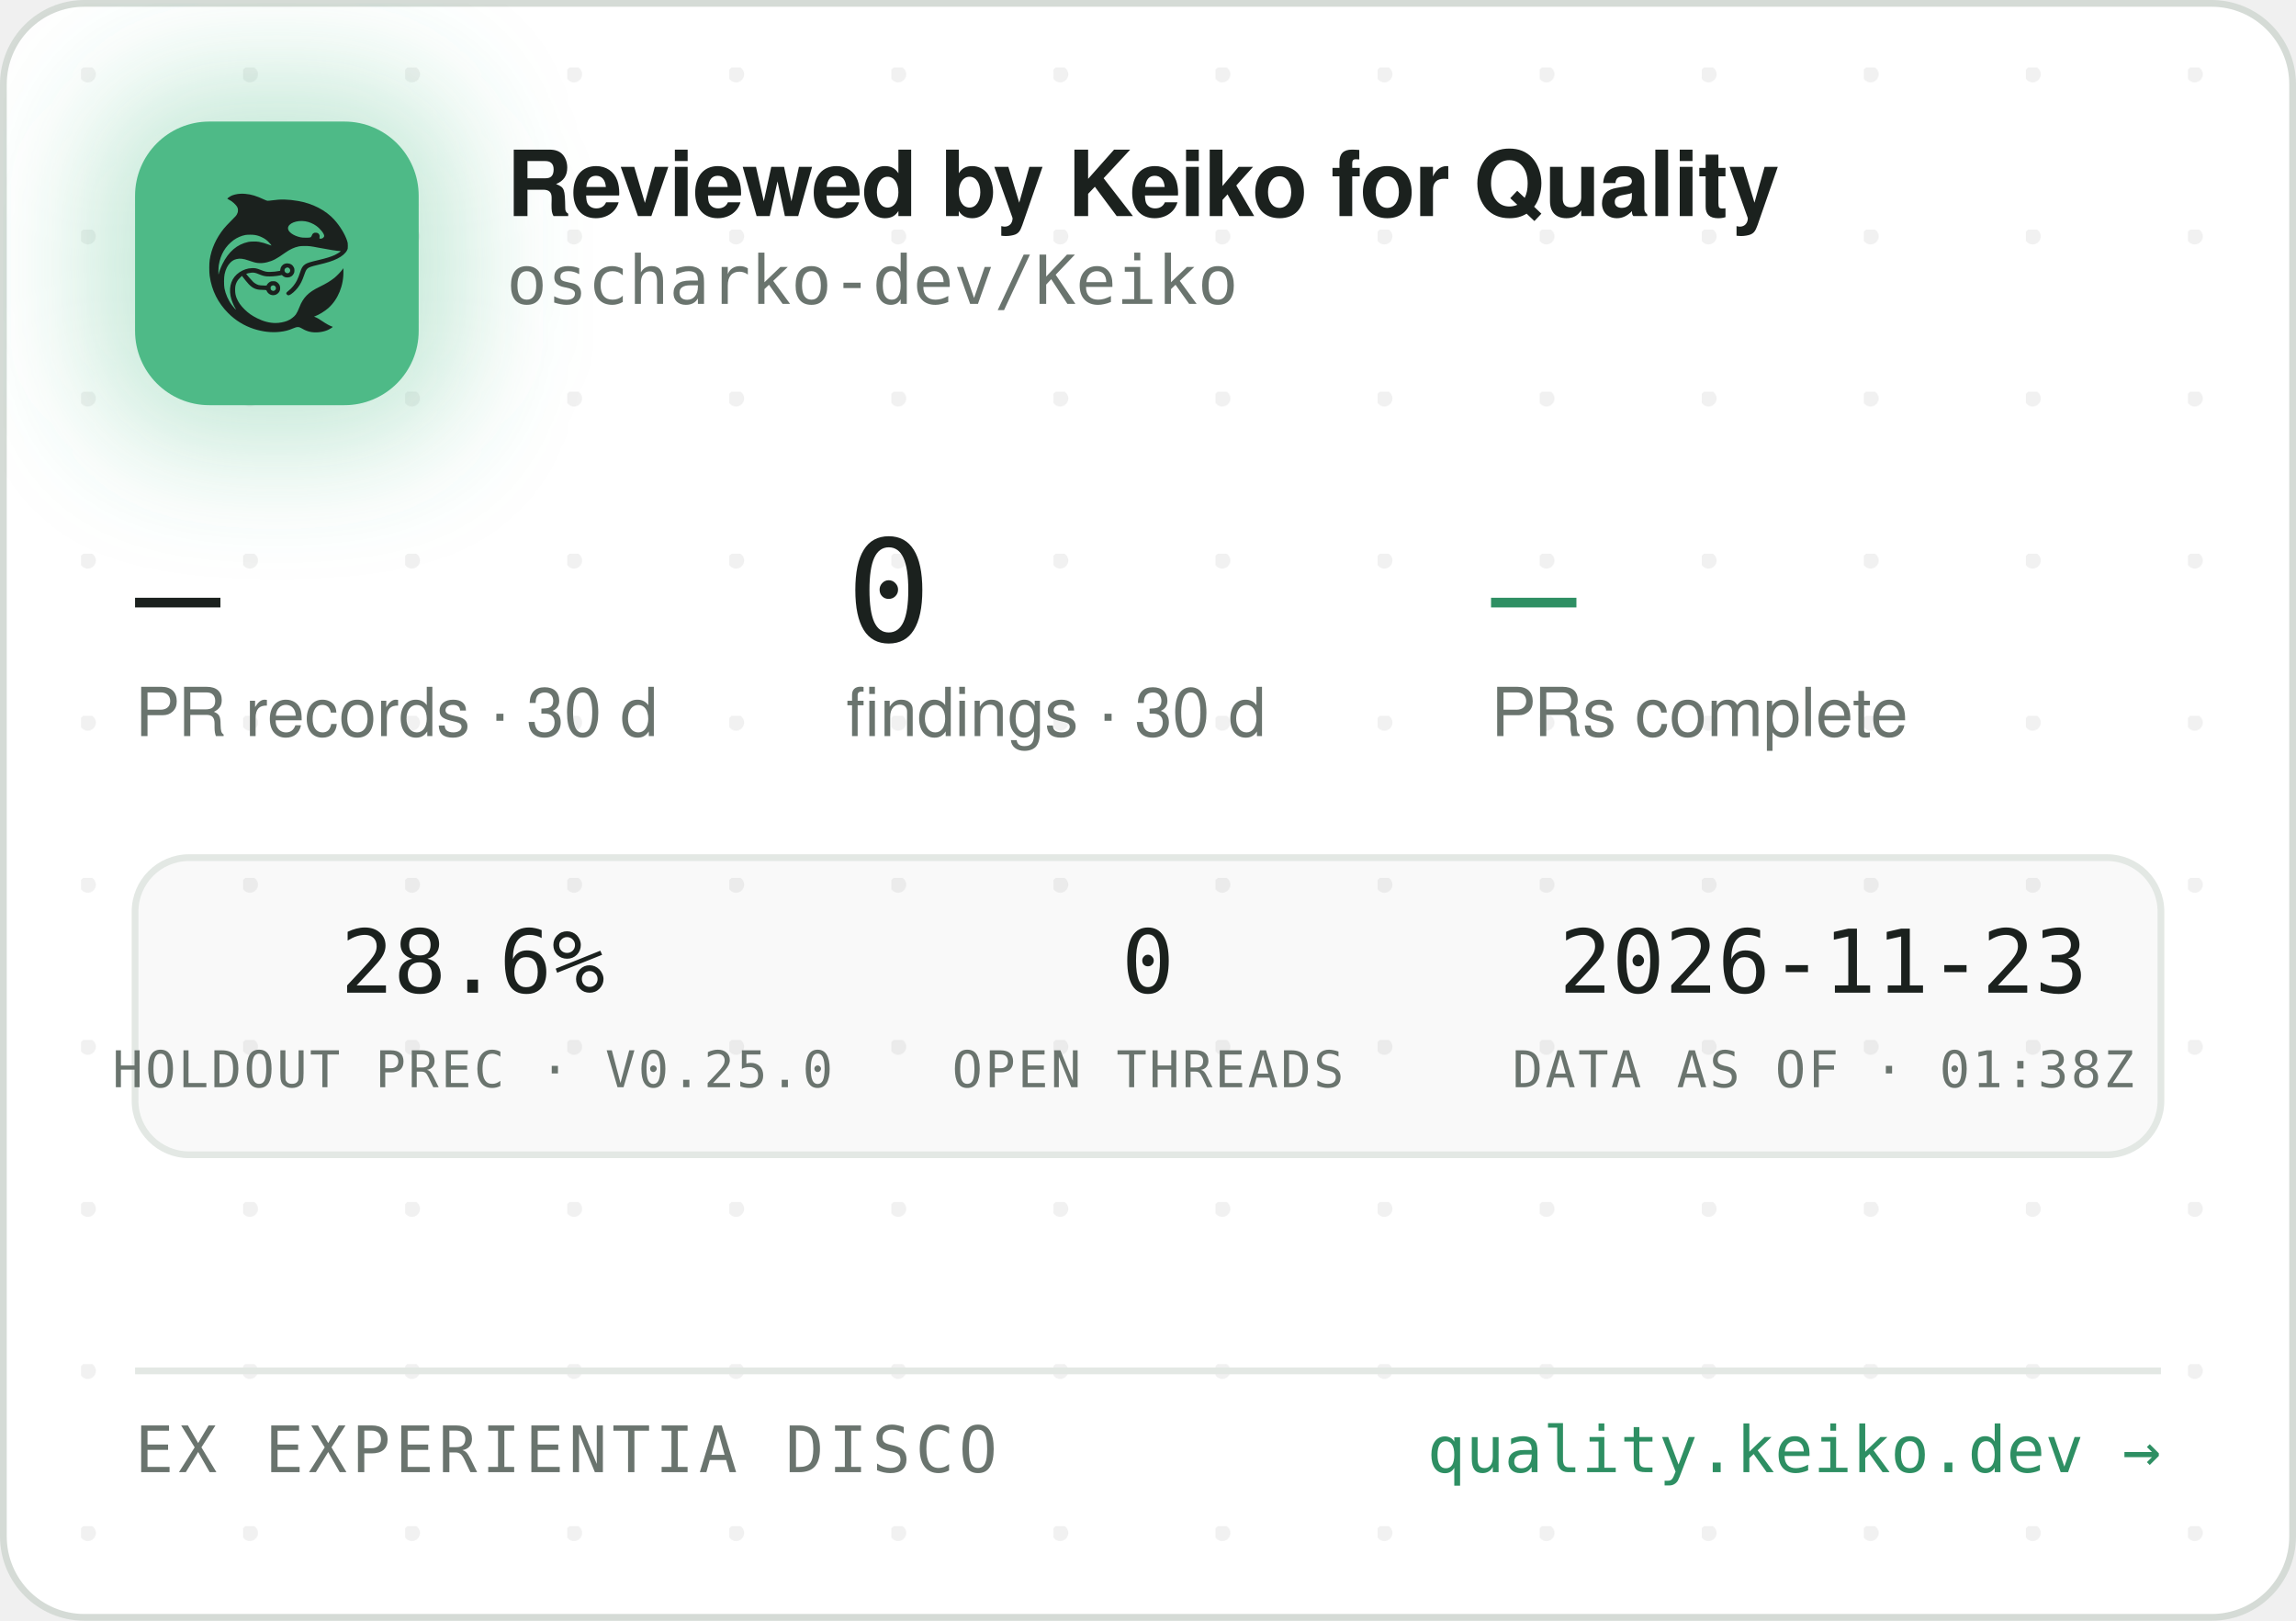
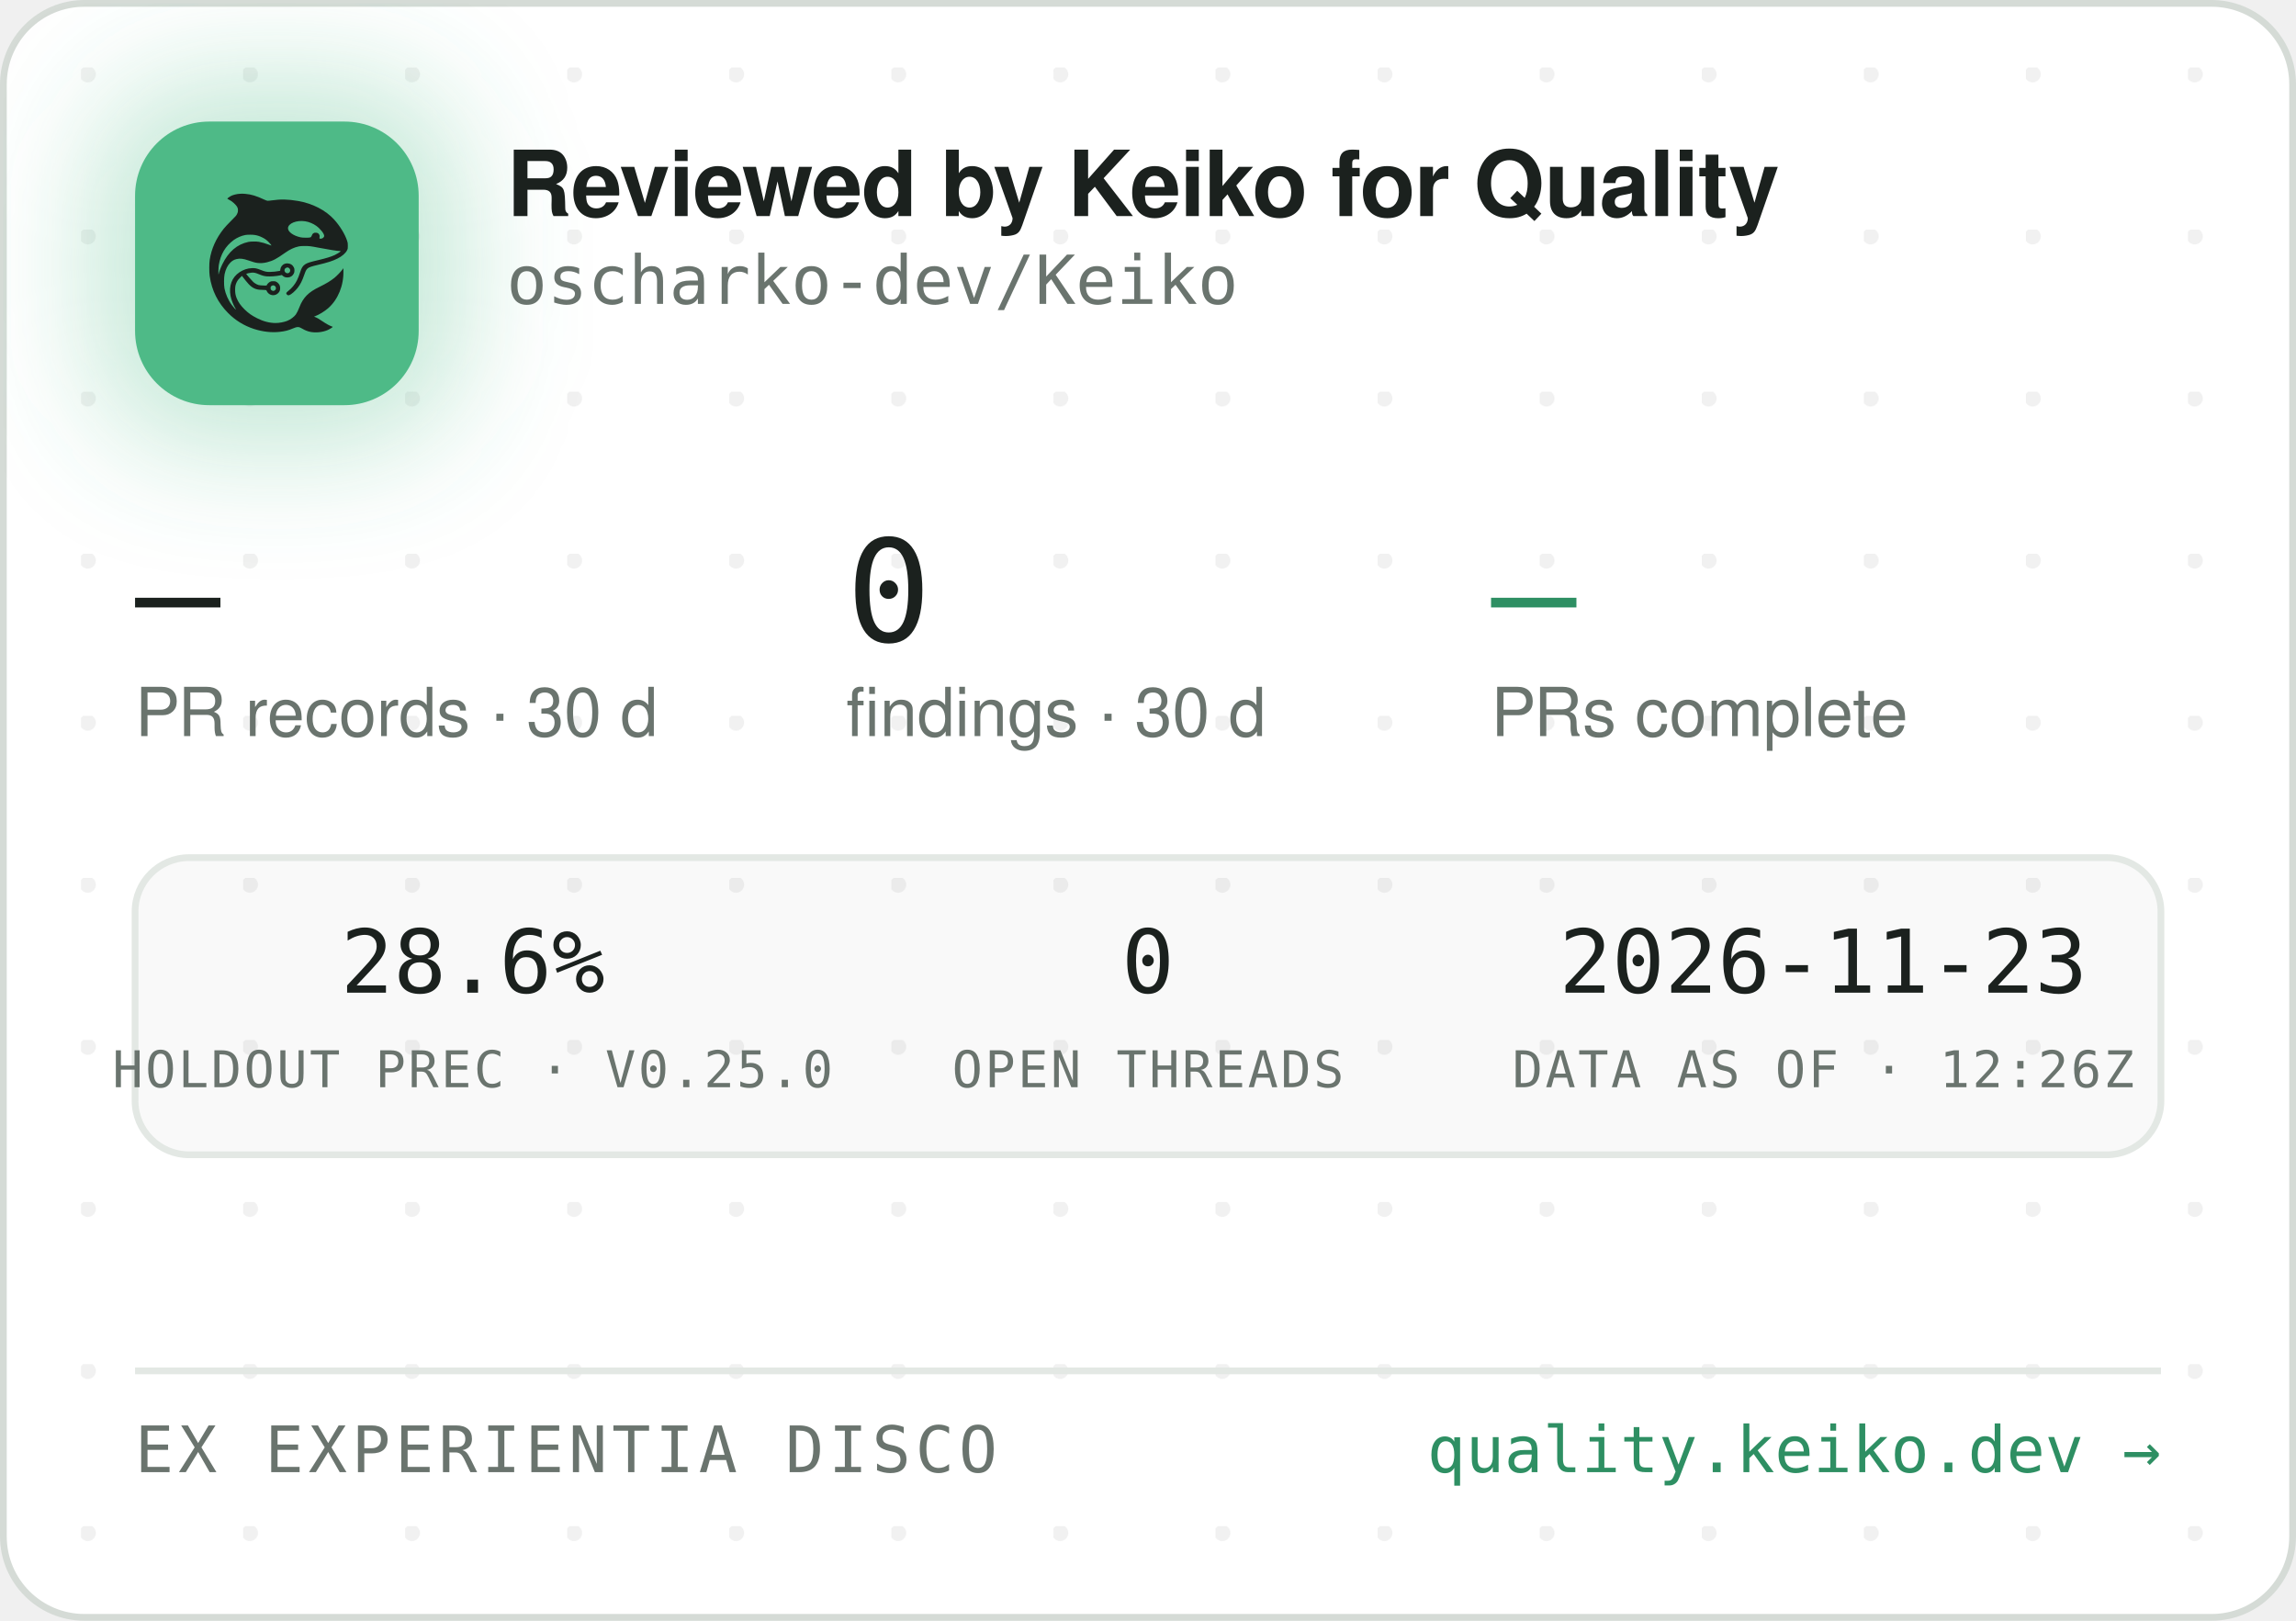
<svg xmlns="http://www.w3.org/2000/svg" width="340" height="240" viewBox="0 0 340 240" role="img" aria-label="Reviewed by Keiko for Quality — oscharko-dev/Keiko">
  <defs>
    <pattern id="dots" width="24" height="24" patternUnits="userSpaceOnUse" x="12" y="10">
      <circle cx="1" cy="1" r="1.2" fill="rgba(27,33,30,0.06)" />
    </pattern>
    <filter id="glow" x="-60%" y="-60%" width="220%" height="220%">
      <feGaussianBlur stdDeviation="9" />
    </filter>
    <clipPath id="card">
      <rect x="0.5" y="0.5" width="339" height="239" rx="12" />
    </clipPath>
  </defs>
  <rect x="0.5" y="0.5" width="339" height="239" rx="12" fill="#FFFFFF" stroke="#D5DBD6" />
  <rect x="0.5" y="0.5" width="339" height="239" rx="12" fill="url(#dots)" />
  <g clip-path="url(#card)">
    <rect x="14" y="12" width="54" height="54" rx="16" fill="rgba(78,186,135,0.35)" filter="url(#glow)" />
    <rect x="20" y="18" width="42" height="42" rx="11" fill="#4EBA87" />
    <g transform="translate(24,22) scale(0.03320312)">
      <g transform="translate(1024 0) scale(-1 1)">
        <g transform="translate(1024, 1024) scale(-0.1, -0.1)" fill="#1B211E" stroke="none">
          <path d="M3465 8223 c-144 -8 -314 -52 -408 -105 -69 -39 -146 -99 -146 -113 0 -5 30 -24 68 -42 146 -70 323 -229 377 -340 25 -49 29 -70 29 -138 -1 -72 -5 -88 -39 -160 -36 -75 -54 -95 -265 -305 -134 -132 -270 -279 -331 -355 -339 -425 -552 -896 -626 -1390 -25 -165 -25 -549 0 -720 92 -645 368 -1196 826 -1655 322 -324 710 -562 1145 -704 389 -126 793 -172 1155 -130 235 27 377 63 579 149 205 87 268 86 423 -7 102 -62 231 -115 335 -138 247 -56 562 -26 794 74 92 40 244 136 232 146 -4 3 -26 12 -48 19 -86 28 -246 116 -385 211 -162 112 -284 182 -357 207 l-48 17 40 15 c185 70 436 223 595 363 438 386 695 1014 678 1663 l-3 120 -50 -70 c-64 -90 -248 -280 -350 -362 -171 -136 -366 -255 -645 -391 -288 -140 -442 -243 -590 -391 -136 -137 -247 -316 -325 -526 -47 -127 -114 -262 -160 -326 -79 -107 -237 -224 -384 -283 -136 -55 -355 -96 -514 -96 -274 0 -548 71 -832 215 -242 123 -375 216 -553 389 -175 171 -287 332 -361 517 -44 114 -63 216 -63 359 0 152 17 233 74 350 35 70 59 102 136 179 l95 94 21 -29 c55 -75 219 -277 277 -338 171 -183 337 -256 582 -256 56 0 126 -3 155 -7 53 -6 54 -7 76 -57 30 -66 97 -128 172 -156 151 -57 318 11 395 160 33 62 34 193 3 261 -30 64 -88 125 -148 157 -44 23 -63 27 -141 27 -78 0 -97 -4 -140 -27 -58 -30 -131 -105 -141 -142 -6 -25 -8 -26 -93 -26 -47 0 -131 5 -186 10 -87 8 -111 15 -182 51 -45 22 -109 66 -143 96 -59 53 -326 361 -319 367 14 11 179 47 241 52 102 9 177 -7 318 -66 158 -66 243 -89 357 -99 157 -12 413 5 582 40 l93 19 44 -39 c59 -52 135 -75 228 -69 117 8 212 72 262 176 23 47 28 71 28 138 0 70 -4 89 -29 138 -55 110 -145 167 -270 174 -65 3 -91 0 -137 -18 -107 -40 -183 -140 -195 -257 l-6 -52 -51 -11 c-104 -23 -285 -41 -411 -42 -149 -1 -211 12 -402 88 -186 74 -256 88 -403 81 -193 -8 -377 -70 -546 -182 -342 -228 -485 -611 -399 -1064 30 -157 119 -388 209 -541 20 -35 35 -64 33 -66 -8 -8 -111 108 -190 214 -154 206 -278 489 -324 737 -28 154 -25 492 6 635 46 216 133 391 256 514 82 82 161 128 271 156 152 39 300 23 529 -57 217 -76 308 -101 410 -114 137 -17 284 -7 426 30 272 70 414 145 809 425 217 153 399 238 610 283 64 14 129 18 265 18 197 0 269 -9 615 -76 461 -89 843 -149 952 -149 41 0 41 0 23 -20 -28 -31 -169 -119 -254 -158 -167 -77 -388 -145 -716 -222 -399 -93 -508 -128 -608 -194 -102 -68 -160 -160 -217 -346 -35 -115 -102 -286 -149 -378 -85 -168 -227 -341 -377 -458 -105 -82 -115 -107 -69 -162 29 -34 65 -44 109 -29 86 29 261 181 371 322 126 162 201 309 295 581 61 176 90 232 145 283 62 57 163 93 470 165 439 104 640 169 863 278 206 100 368 240 434 375 32 67 33 71 33 198 -1 120 -3 138 -34 229 -98 294 -319 655 -573 936 -381 421 -968 723 -1618 834 -448 76 -767 83 -1169 25 -80 -12 -165 -19 -190 -17 -26 3 -90 26 -146 53 -343 162 -576 233 -842 255 -114 9 -141 10 -248 3z m2926 -1227 c164 -27 346 -102 485 -202 181 -129 354 -348 354 -448 0 -64 -75 -126 -154 -126 -60 0 -63 4 -52 70 8 50 7 65 -9 100 -29 64 -74 93 -151 98 -54 4 -70 1 -107 -21 -42 -25 -61 -52 -91 -129 -25 -64 -55 -73 -246 -73 -121 0 -187 5 -248 18 -318 70 -556 242 -556 402 0 218 388 374 775 311z m-2249 -611 c119 -21 208 -50 321 -106 114 -56 177 -100 266 -184 67 -63 157 -173 148 -181 -2 -3 -61 18 -130 45 -131 52 -298 100 -427 122 -113 20 -367 17 -470 -4 -502 -106 -885 -433 -1160 -992 -70 -142 -160 -379 -160 -424 0 -9 -5 -23 -11 -31 -13 -19 -5 316 10 410 80 482 295 846 661 1117 145 107 350 197 522 228 100 18 326 18 430 0z m1485 -1456 c95 -36 119 -159 42 -223 -78 -66 -209 -1 -209 104 0 60 33 100 99 121 36 10 36 10 68 -2z m-591 -822 c29 -26 37 -42 40 -77 6 -54 -9 -86 -55 -117 -41 -28 -70 -29 -119 -4 -44 22 -62 55 -62 112 0 51 13 75 53 99 50 31 101 26 143 -13z" />
        </g>
      </g>
    </g>
    <text x="75" y="32" font-family="-apple-system,'Segoe UI',Helvetica,Arial,sans-serif" font-size="13.5" font-weight="650" letter-spacing="-0.14" fill="#1B211E">Reviewed by Keiko for Quality</text>
    <text x="75" y="45" font-family="'JetBrains Mono',SFMono-Regular,Consolas,Menlo,monospace" font-size="10" fill="#6A746E">oscharko-dev/Keiko</text>
    <text x="20" y="95" font-family="'JetBrains Mono',SFMono-Regular,Consolas,Menlo,monospace" font-size="21" fill="#1B211E">—</text>
    <text x="20" y="109" font-family="-apple-system,'Segoe UI',Helvetica,Arial,sans-serif" font-size="10" fill="#6A746E">PR records · 30 d</text>
    <text x="125.3" y="95" font-family="'JetBrains Mono',SFMono-Regular,Consolas,Menlo,monospace" font-size="21" fill="#1B211E">0</text>
    <text x="125.3" y="109" font-family="-apple-system,'Segoe UI',Helvetica,Arial,sans-serif" font-size="10" fill="#6A746E">findings · 30 d</text>
    <text x="220.8" y="95" font-family="'JetBrains Mono',SFMono-Regular,Consolas,Menlo,monospace" font-size="21" fill="#2E8F63">—</text>
    <text x="220.8" y="109" font-family="-apple-system,'Segoe UI',Helvetica,Arial,sans-serif" font-size="10" fill="#6A746E">PRs complete</text>
    <rect x="20" y="127" width="300" height="44" rx="8" fill="rgba(27,33,30,0.025)" stroke="#E3E8E4" />
    <text x="70" y="147" text-anchor="middle" font-family="'JetBrains Mono',SFMono-Regular,Consolas,Menlo,monospace" font-size="13" fill="#1B211E">28.6%</text>
    <text x="70" y="161" text-anchor="middle" font-family="'JetBrains Mono',SFMono-Regular,Consolas,Menlo,monospace" font-size="7.5" letter-spacing="0.35" fill="#6A746E">HOLDOUT PREC · V0.25.0</text>
    <text x="170" y="147" text-anchor="middle" font-family="'JetBrains Mono',SFMono-Regular,Consolas,Menlo,monospace" font-size="13" fill="#1B211E">0</text>
    <text x="170" y="161" text-anchor="middle" font-family="'JetBrains Mono',SFMono-Regular,Consolas,Menlo,monospace" font-size="7.5" letter-spacing="0.35" fill="#6A746E">OPEN THREADS</text>
    <text x="270" y="147" text-anchor="middle" font-family="'JetBrains Mono',SFMono-Regular,Consolas,Menlo,monospace" font-size="13" fill="#1B211E">2026-11-23</text>
-     <text x="270" y="161" text-anchor="middle" font-family="'JetBrains Mono',SFMono-Regular,Consolas,Menlo,monospace" font-size="7.5" letter-spacing="0.35" fill="#6A746E">DATA AS OF · 01:38Z</text>
+     <text x="270" y="161" text-anchor="middle" font-family="'JetBrains Mono',SFMono-Regular,Consolas,Menlo,monospace" font-size="7.5" letter-spacing="0.35" fill="#6A746E">DATA AS OF · 12:26Z</text>
    <line x1="20" y1="203" x2="320" y2="203" stroke="#E3E8E4" />
    <text x="20" y="218" font-family="'JetBrains Mono',SFMono-Regular,Consolas,Menlo,monospace" font-size="9.5" letter-spacing="0.7" fill="#6A746E">EX EXPERIENTIA DISCO</text>
    <text x="320" y="218" text-anchor="end" font-family="'JetBrains Mono',SFMono-Regular,Consolas,Menlo,monospace" font-size="9.5" fill="#2E8F63">quality.keiko.dev →</text>
  </g>
</svg>
